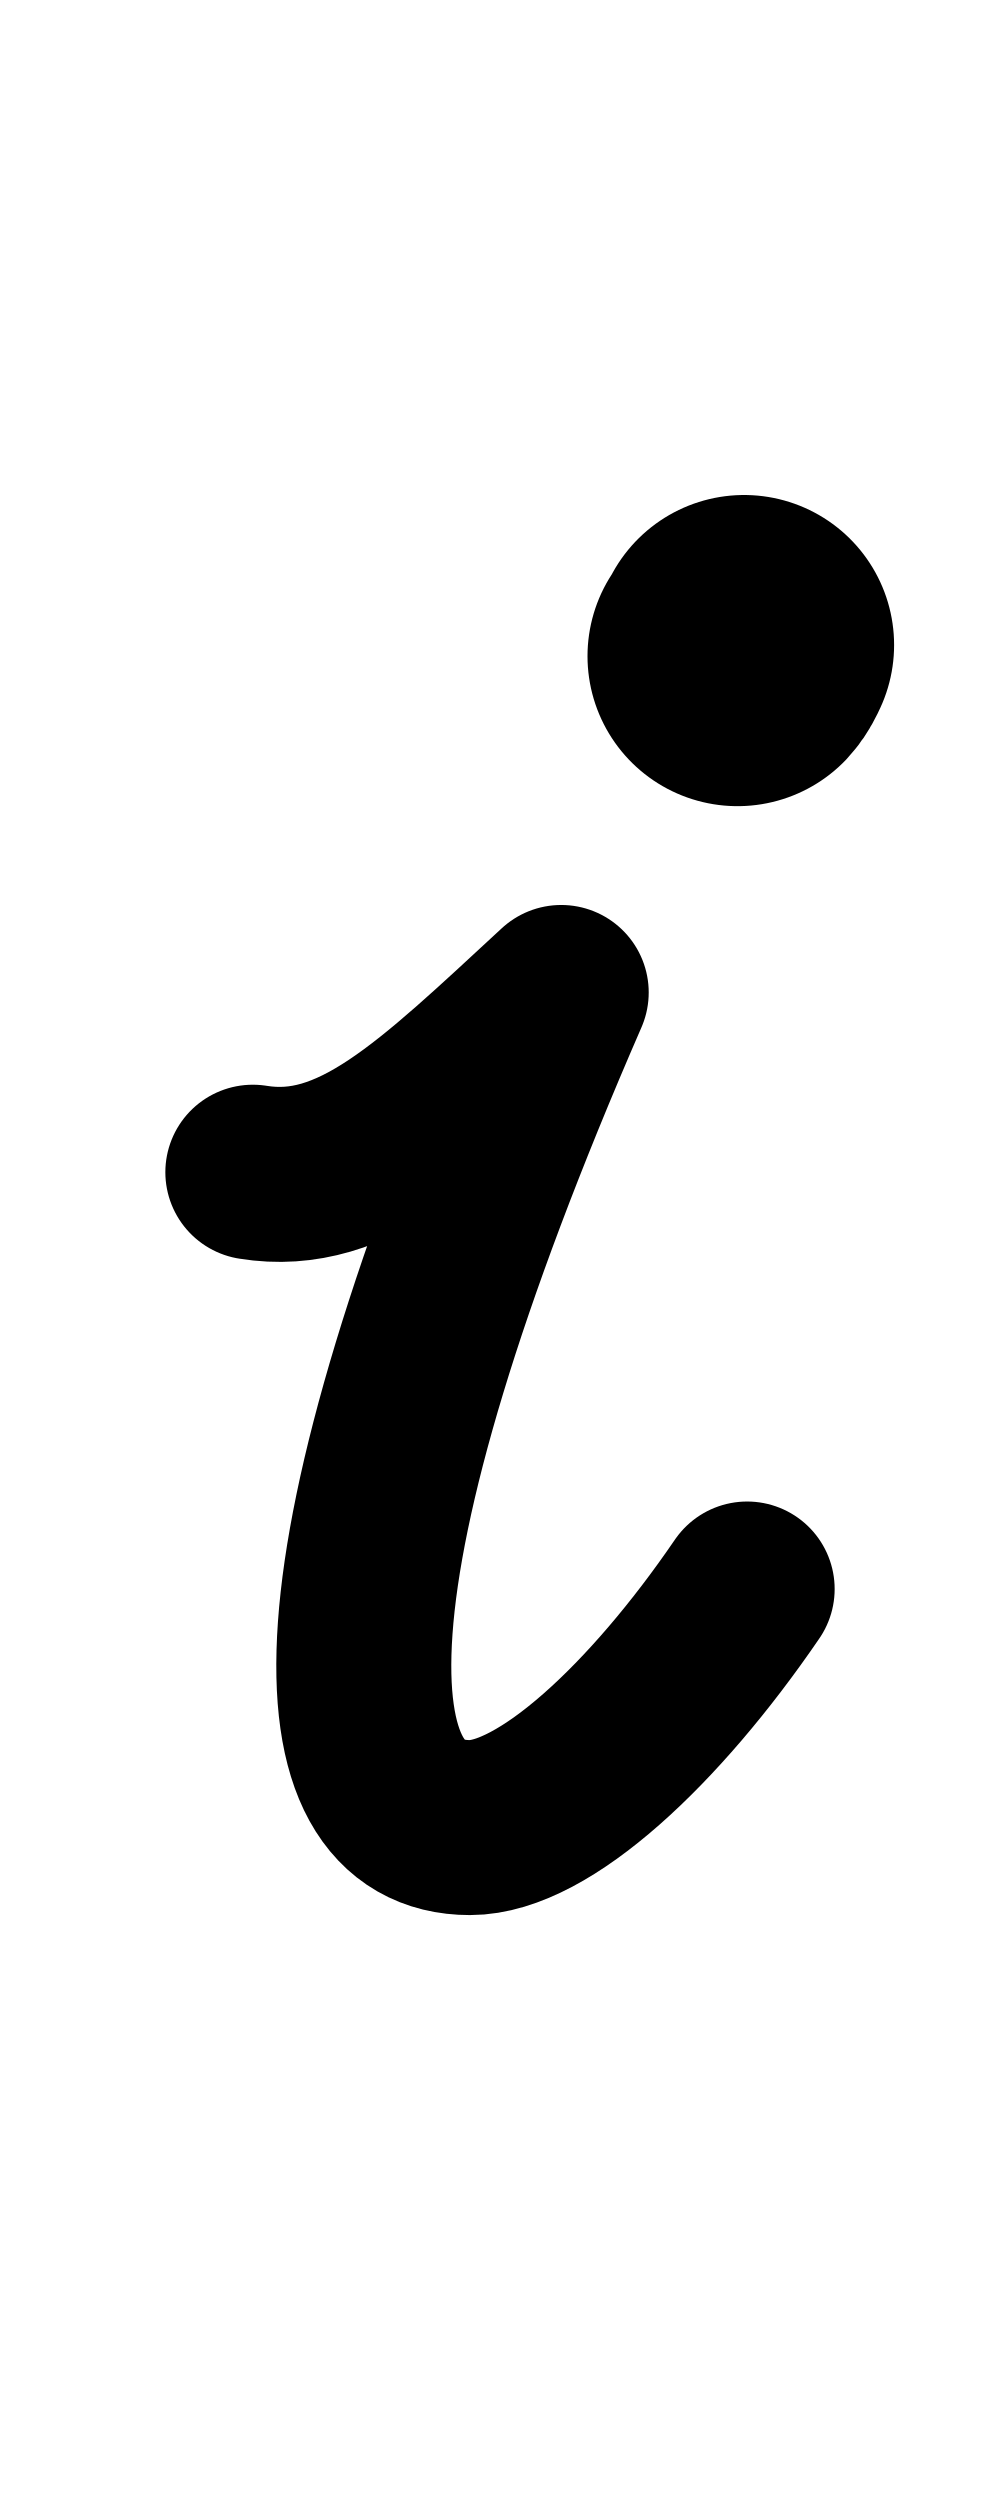
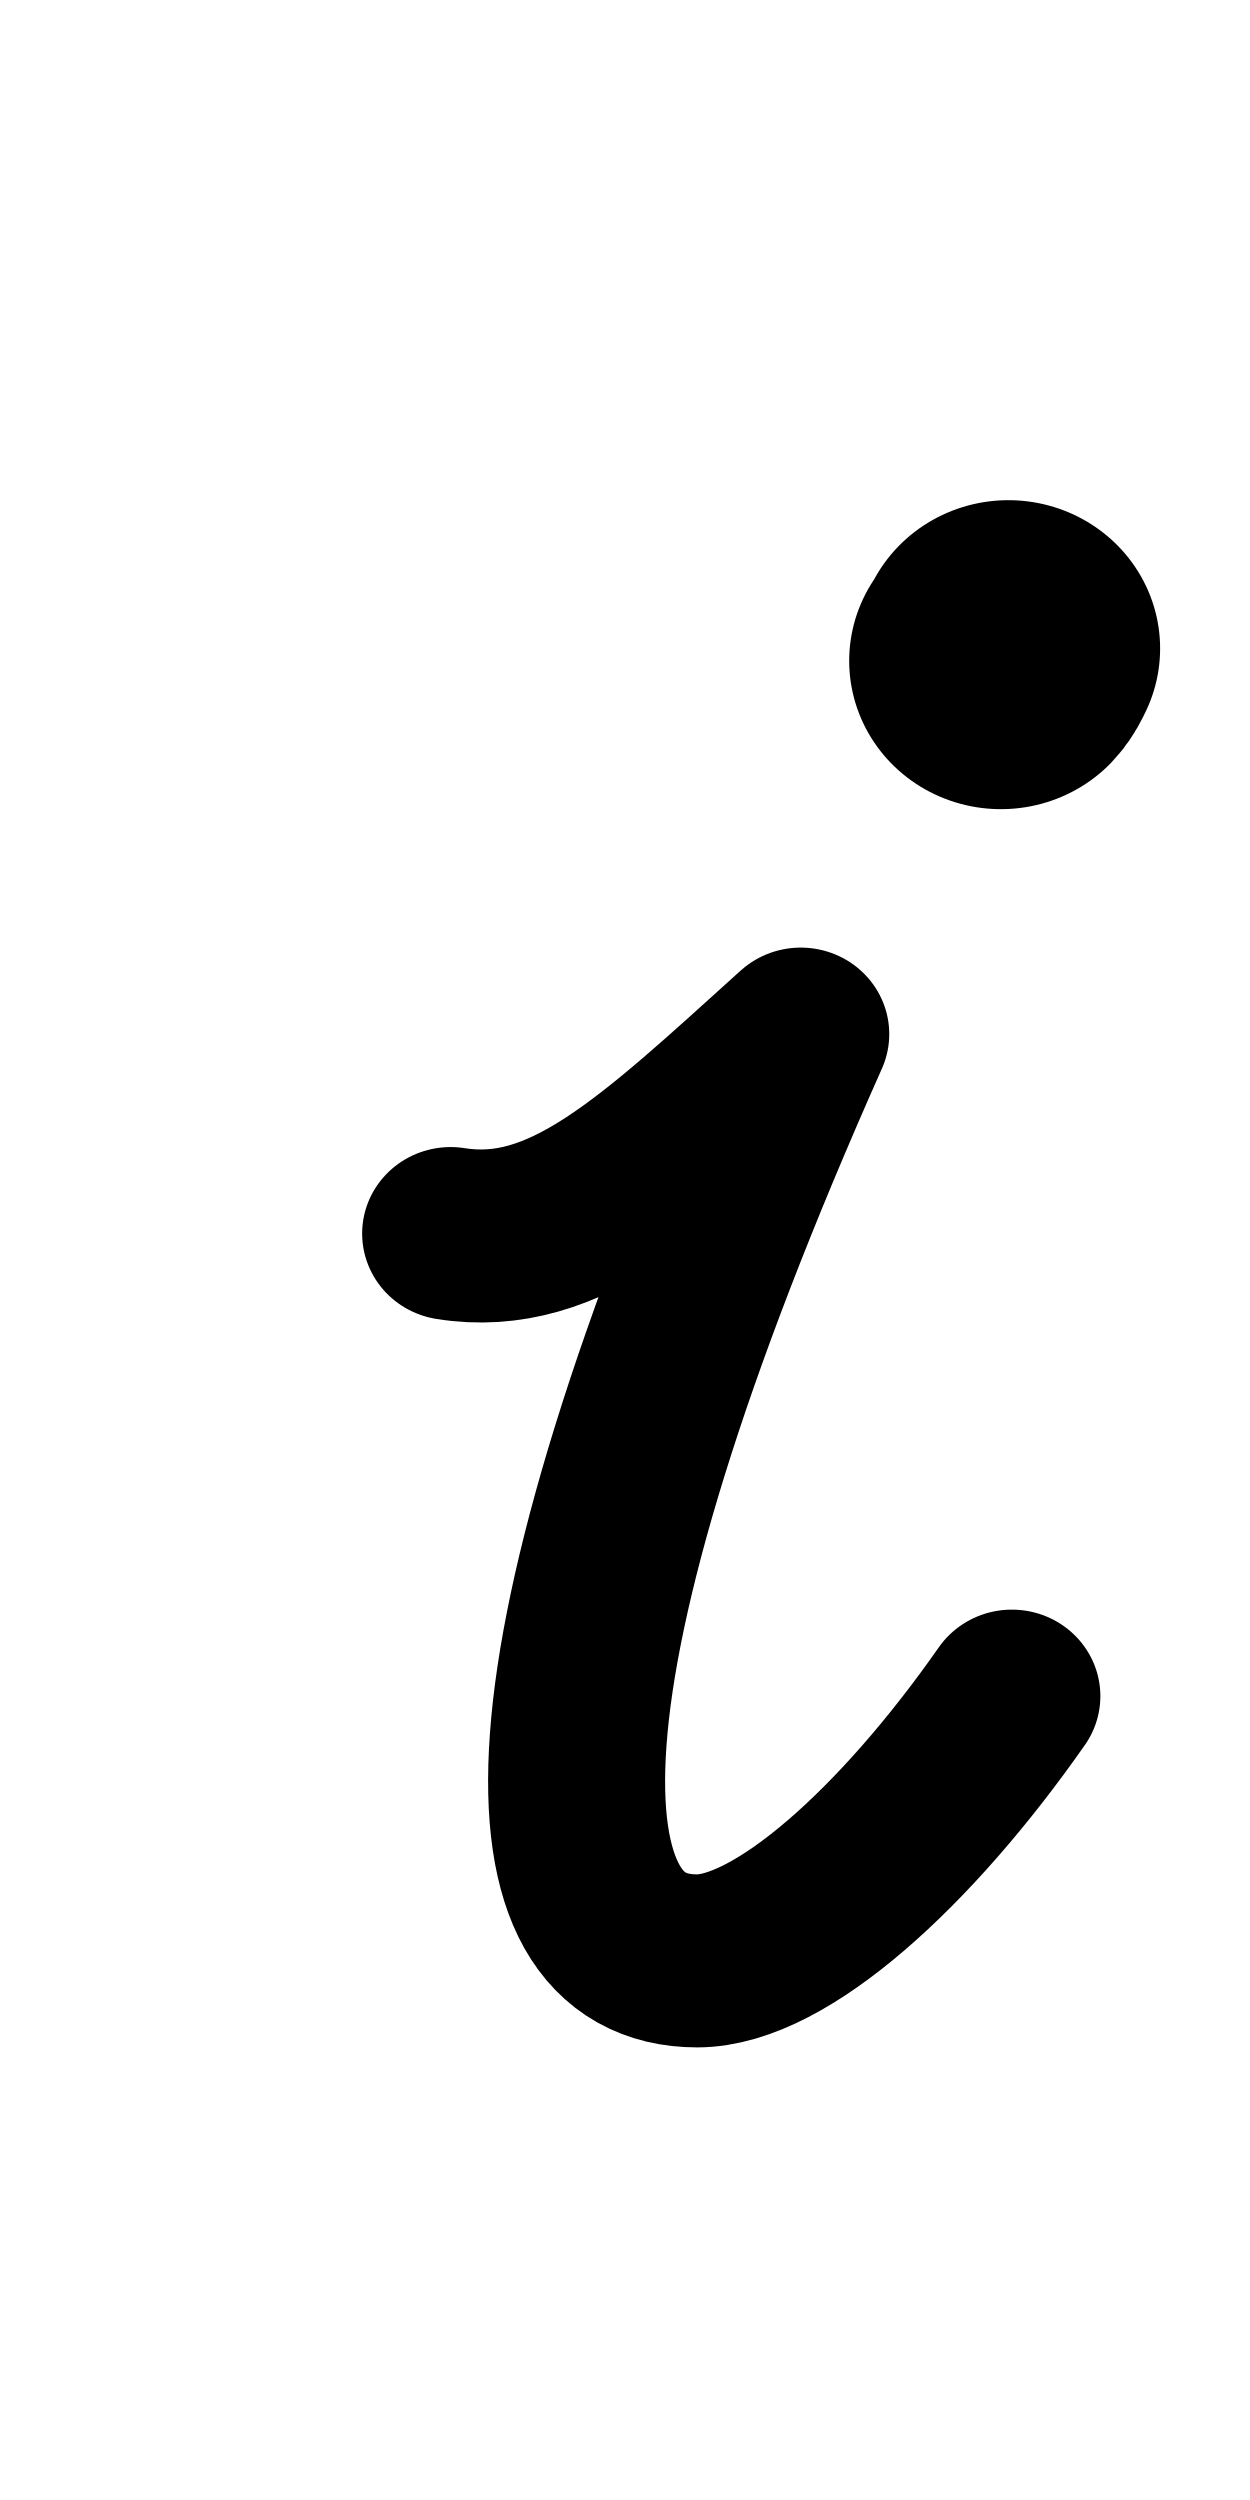
- <svg xmlns="http://www.w3.org/2000/svg" height="1000" width="400" version="1.1" id="svg1" viewBox="0 0 400 1000">
+ <svg xmlns="http://www.w3.org/2000/svg" height="1000" width="500" version="1.1" id="svg1" viewBox="0 0 500 1000" xml:space="preserve">
  <defs id="defs4">
-     <font horiz-adv-x="400" id="font1" horiz-origin-y="250" horiz-origin-x="0" vert-origin-x="512" vert-origin-y="768" vert-adv-y="1024">
-       <font-face units-per-em="1000" ascent="650" cap-height="625" x-height="375" descent="250" id="font-face1" font-family="SVGFont 1" />
+     <font horiz-adv-x="500" id="font1" horiz-origin-y="200" horiz-origin-x="0" vert-origin-x="512" vert-origin-y="768" vert-adv-y="1024">
+       <font-face units-per-em="1000" ascent="735" cap-height="735" x-height="400" descent="200" id="font-face1" font-family="SVGFont 1" />
      <missing-glyph d="M0,0h1000v1000h-1000z" id="missing-glyph1" />
    </font>
  </defs>
  <g id="layer1">
-     <path style="display:inline;opacity:1;fill:none;stroke:#000000;stroke-width:70;stroke-linecap:round;stroke-linejoin:round;stroke-dasharray:none" d="m 101.139,468.884 c 40.571,6.63 72.562,-24.947 123.345,-71.893 -101.112,232.226 -95.761,334.042 -36.511,334.042 29.498,0 73.778,-41.084 110.887,-95.426" id="path10" />
-     <path style="fill:none;stroke:#000000;stroke-width:120;stroke-linecap:round;stroke-linejoin:round;stroke-dasharray:none" d="m 297.64,258 c -0.611,1.353 -1.591,3.358 -2.64,4.466" id="path2" />
+     <g id="layer1-0" transform="translate(105.8837,70.12814)" />
+     <g id="layer1-4" transform="matrix(1.13538,0,0,1.109787,65.42489,-26.93537)" style="stroke-width:0.891">
+       <path style="display:inline;opacity:1;fill:none;stroke:#000000;stroke-width:62.36;stroke-linecap:round;stroke-linejoin:round;stroke-dasharray:none" d="m 101.139,468.884 c 40.571,6.63 72.562,-24.947 123.345,-71.893 -101.112,232.226 -95.761,334.042 -36.511,334.042 29.498,0 73.778,-41.084 110.887,-95.426" id="path10" />
+       <path style="fill:none;stroke:#000000;stroke-width:106.903;stroke-linecap:round;stroke-linejoin:round;stroke-dasharray:none" d="m 297.64,258 c -0.611,1.353 -1.591,3.358 -2.64,4.466" id="path2" />
+     </g>
  </g>
</svg>
